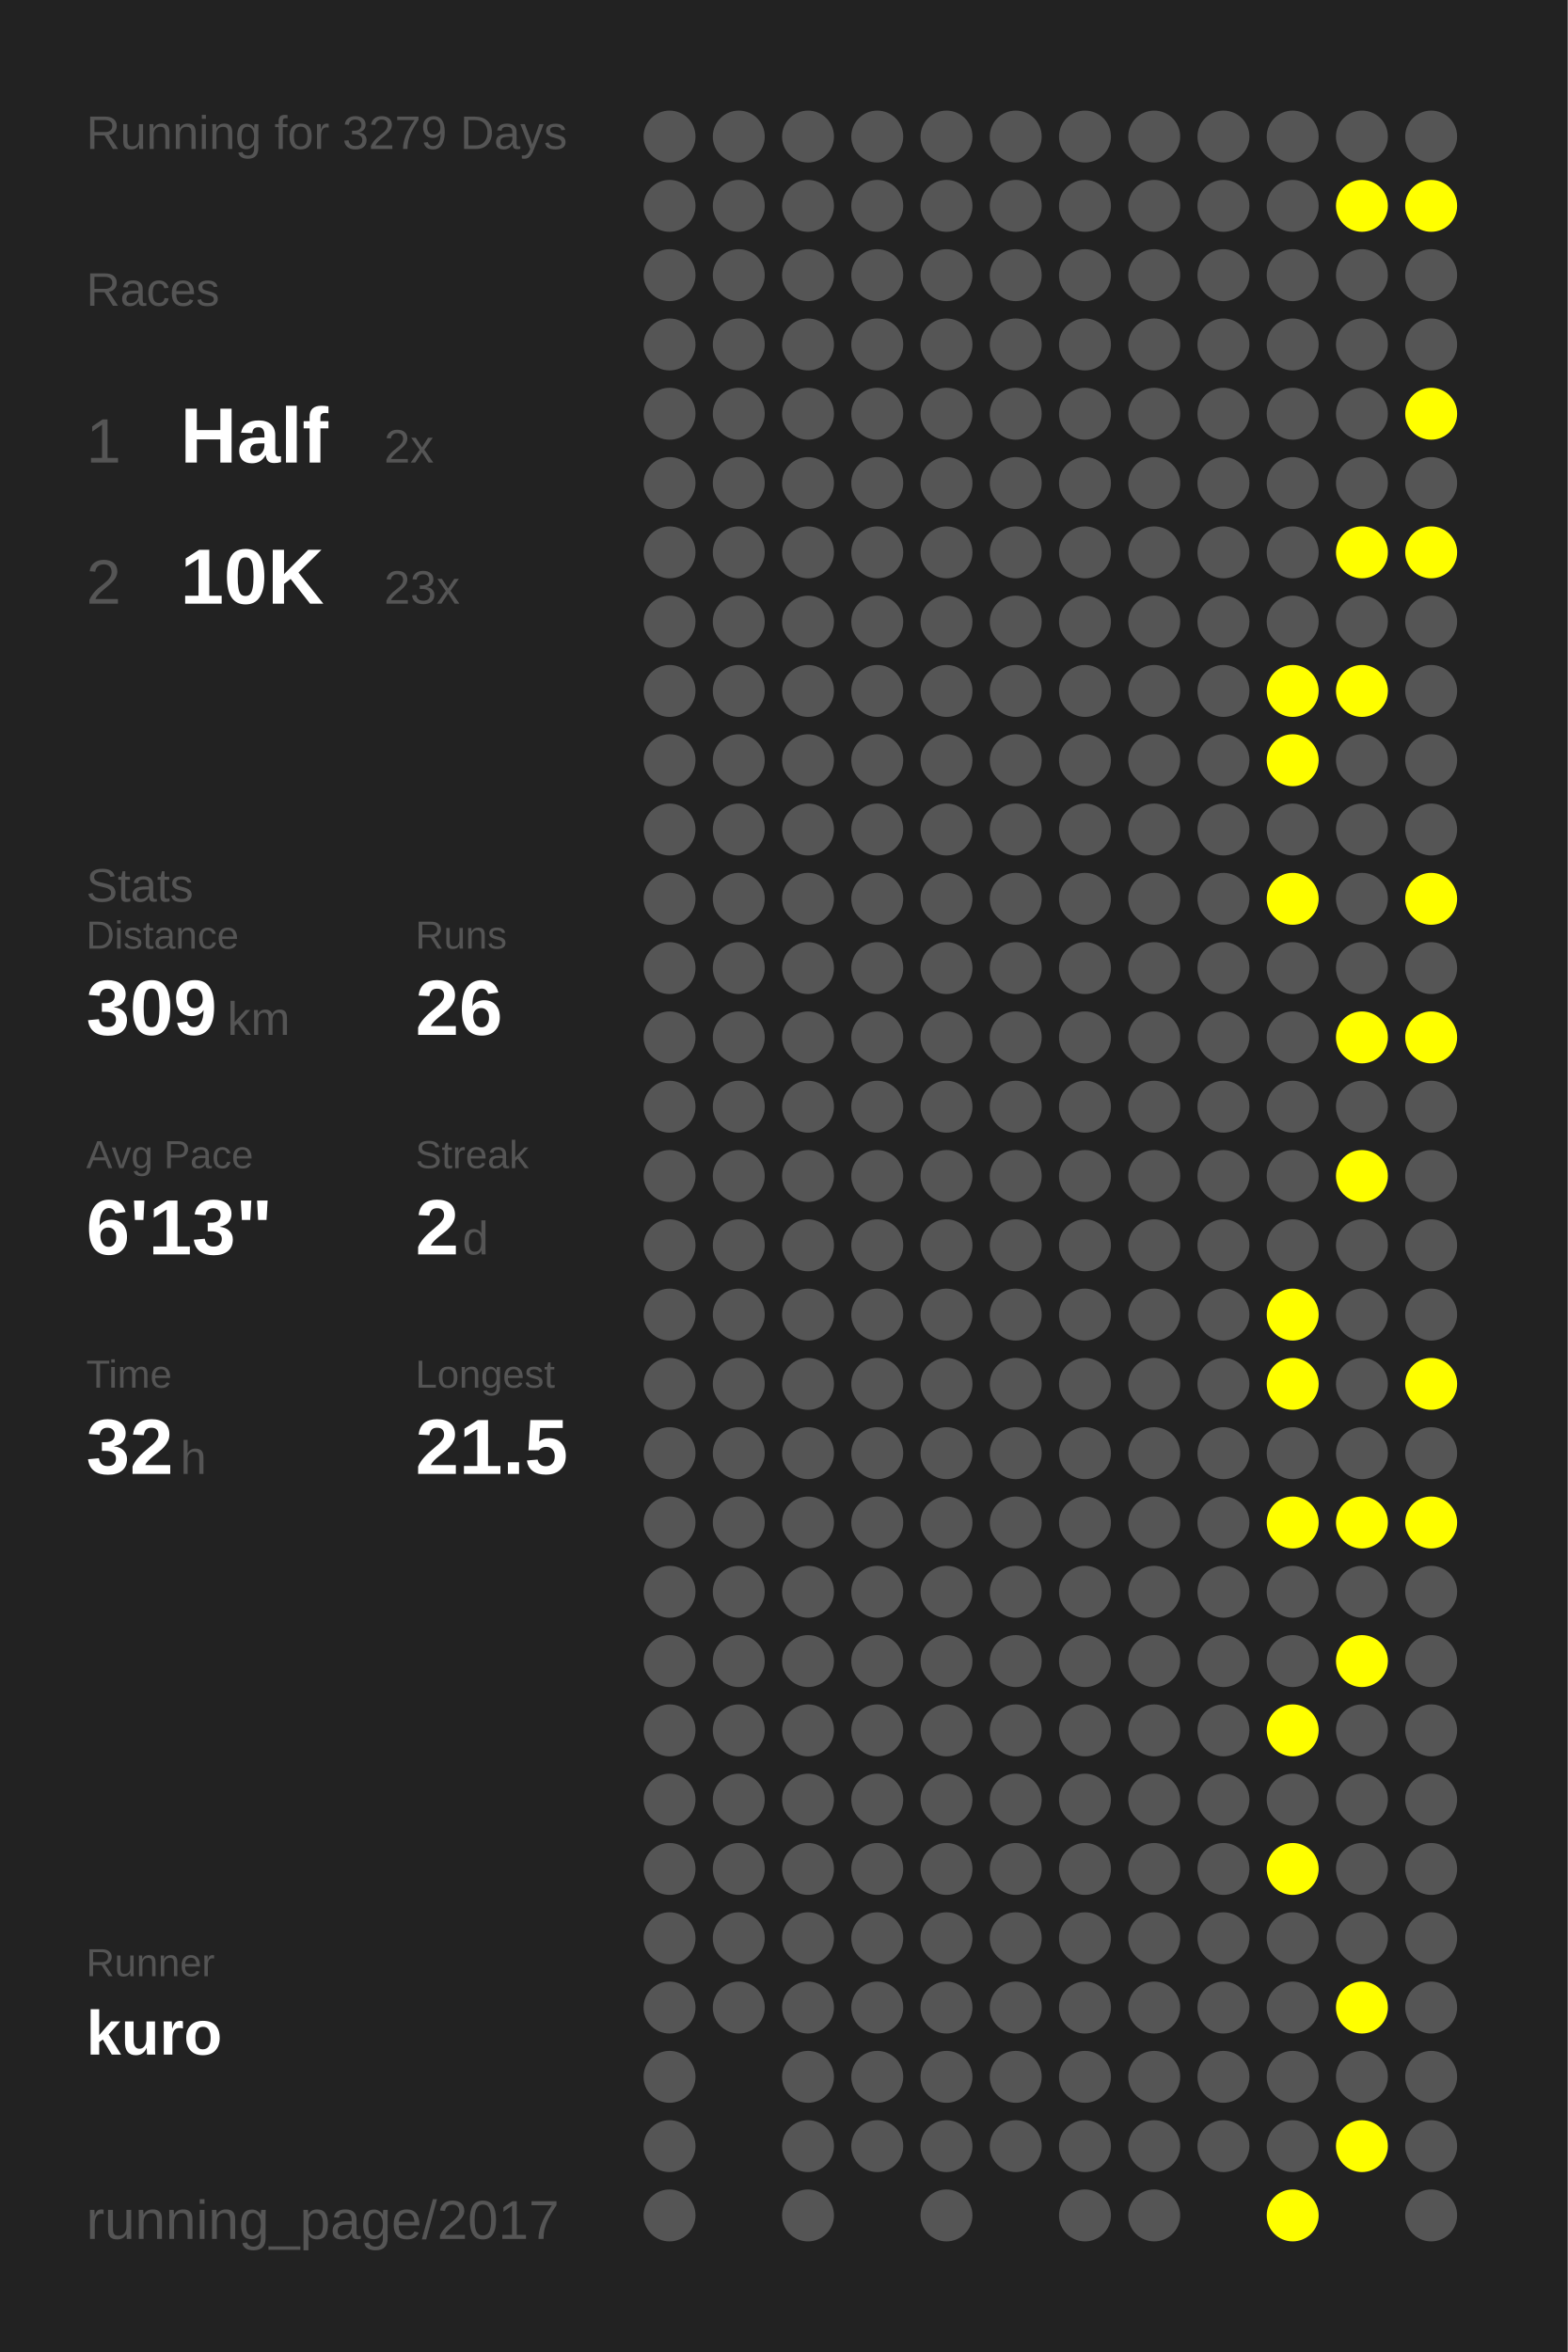
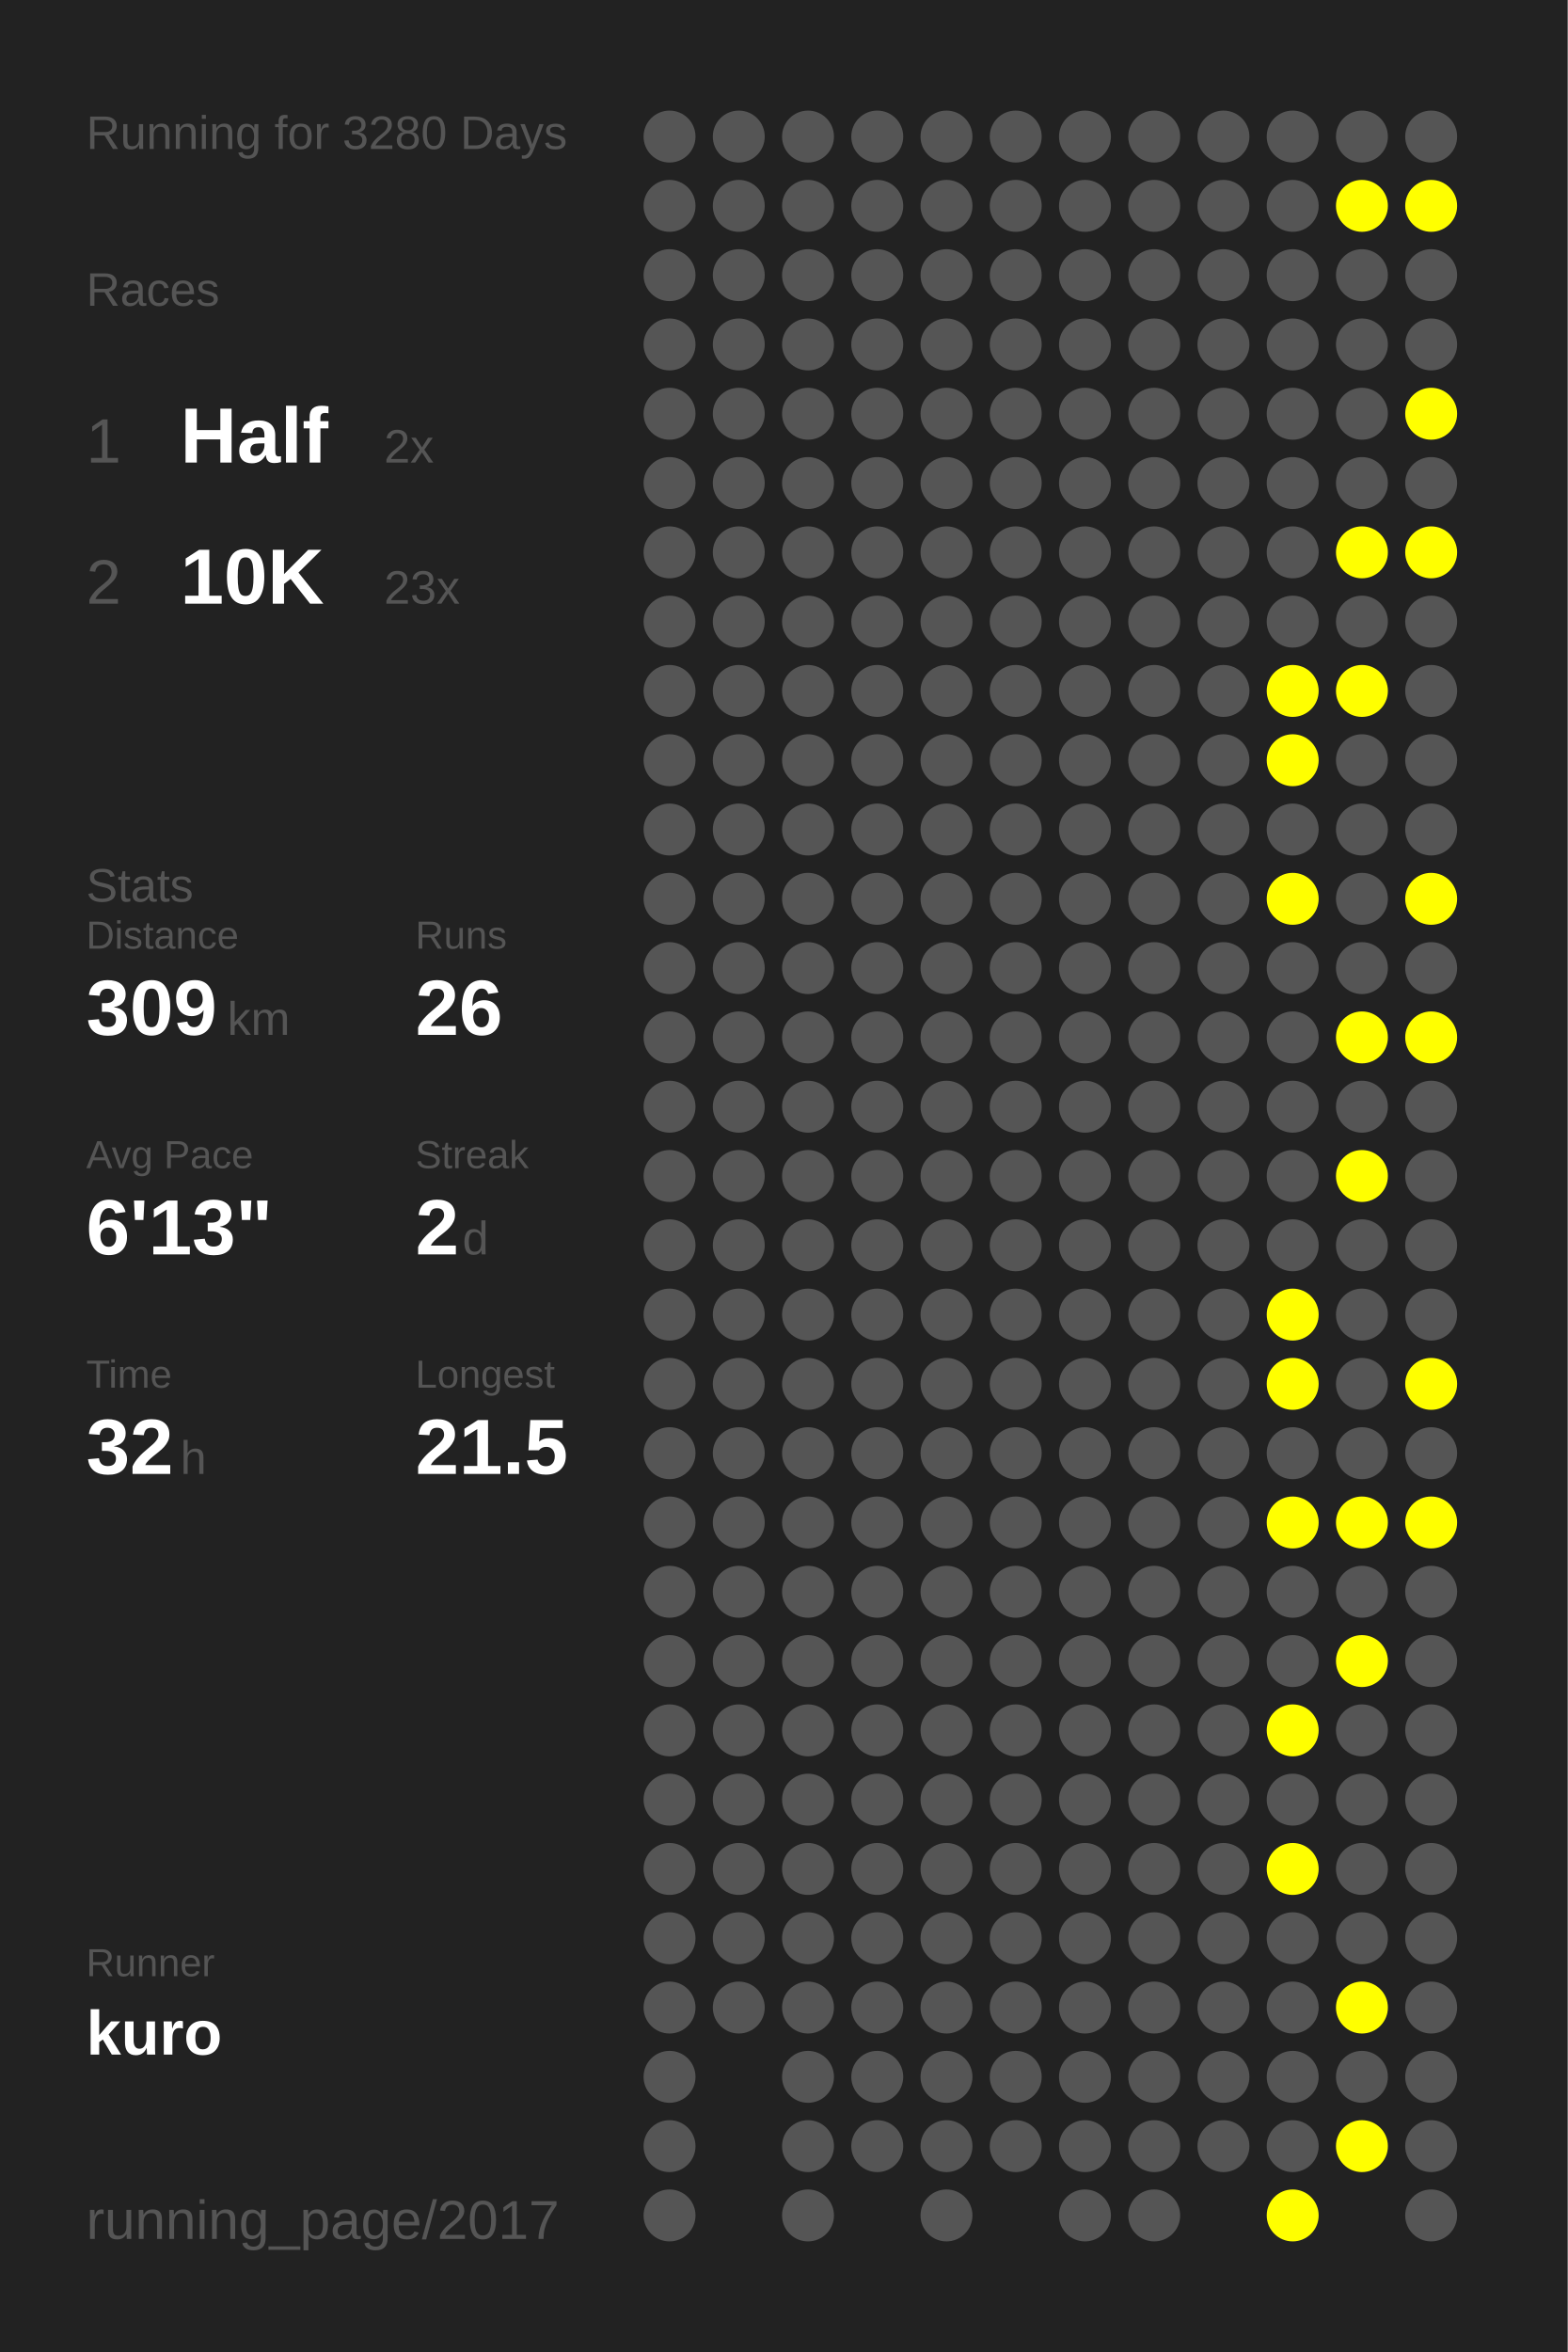
<svg xmlns="http://www.w3.org/2000/svg" baseProfile="full" height="300mm" version="1.1" viewBox="0,0,200,300" width="200mm">
  <defs />
  <rect fill="#222222" height="300" width="200" x="0" y="0" />
-   <text fill="#555555" style="font-size:6px; font-family:Arial;" x="11" y="19">Running for 3279 Days</text>
+   <text fill="#555555" style="font-size:6px; font-family:Arial;" x="11" y="19">Running for 3280 Days</text>
  <text fill="#555555" style="font-size:6px; font-family:Arial;" x="11" y="39">Races</text>
  <text fill="#555555" style="font-size:8px; font-family:Arial;" x="11" y="59">1</text>
  <text fill="#FFFFFF" style="font-size:10px; font-family:Arial; font-weight:bold;" x="23" y="59">Half</text>
  <text fill="#555555" style="font-size:6px; font-family:Arial;" x="49" y="59">2x</text>
  <text fill="#555555" style="font-size:8px; font-family:Arial;" x="11" y="77">2</text>
  <text fill="#FFFFFF" style="font-size:10px; font-family:Arial; font-weight:bold;" x="23" y="77">10K</text>
  <text fill="#555555" style="font-size:6px; font-family:Arial;" x="49" y="77">23x</text>
  <text fill="#555555" style="font-size:6px; font-family:Arial;" x="11" y="115">Stats</text>
  <text fill="#555555" style="font-size:5px; font-family:Arial;" x="11" y="121">Distance</text>
  <text fill="#FFFFFF" style="font-size:10px; font-family:Arial; font-weight:bold;" x="11" y="132">309</text>
  <text fill="#555555" style="font-size:6px; font-family:Arial;" x="29" y="132">km</text>
  <text fill="#555555" style="font-size:5px; font-family:Arial;" x="53" y="121">Runs</text>
  <text fill="#FFFFFF" style="font-size:10px; font-family:Arial; font-weight:bold;" x="53" y="132">26</text>
  <text fill="#555555" style="font-size:5px; font-family:Arial;" x="11" y="149">Avg Pace</text>
  <text fill="#FFFFFF" style="font-size:10px; font-family:Arial; font-weight:bold;" x="11" y="160">6'13"</text>
  <text fill="#555555" style="font-size:5px; font-family:Arial;" x="53" y="149">Streak</text>
  <text fill="#FFFFFF" style="font-size:10px; font-family:Arial; font-weight:bold;" x="53" y="160">2</text>
  <text fill="#555555" style="font-size:6px; font-family:Arial;" x="59" y="160">d</text>
  <text fill="#555555" style="font-size:5px; font-family:Arial;" x="11" y="177">Time</text>
  <text fill="#FFFFFF" style="font-size:10px; font-family:Arial; font-weight:bold;" x="11" y="188">32</text>
  <text fill="#555555" style="font-size:6px; font-family:Arial;" x="23" y="188">h</text>
  <text fill="#555555" style="font-size:5px; font-family:Arial;" x="53" y="177">Longest</text>
  <text fill="#FFFFFF" style="font-size:10px; font-family:Arial; font-weight:bold;" x="53" y="188">21.5</text>
  <text fill="#555555" style="font-size:5px; font-family:Arial;" x="11" y="252.065">Runner</text>
  <text fill="#FFFFFF" style="font-size:8px; font-family:Arial; font-weight:bold;" x="11" y="262.065">kuro</text>
  <text fill="#555555" style="font-size:7px; font-family:Arial;" x="11" y="285.581">running_page/2017</text>
  <circle cx="85.417" cy="17.419" fill="#555555" r="3.312" />
  <circle cx="85.417" cy="26.258" fill="#555555" r="3.312" />
  <circle cx="85.417" cy="35.097" fill="#555555" r="3.312" />
  <circle cx="85.417" cy="43.935" fill="#555555" r="3.312" />
  <circle cx="85.417" cy="52.774" fill="#555555" r="3.312" />
  <circle cx="85.417" cy="61.613" fill="#555555" r="3.312" />
  <circle cx="85.417" cy="70.452" fill="#555555" r="3.312" />
  <circle cx="85.417" cy="79.29" fill="#555555" r="3.312" />
  <circle cx="85.417" cy="88.129" fill="#555555" r="3.312" />
  <circle cx="85.417" cy="96.968" fill="#555555" r="3.312" />
  <circle cx="85.417" cy="105.806" fill="#555555" r="3.312" />
  <circle cx="85.417" cy="114.645" fill="#555555" r="3.312" />
  <circle cx="85.417" cy="123.484" fill="#555555" r="3.312" />
  <circle cx="85.417" cy="132.323" fill="#555555" r="3.312" />
  <circle cx="85.417" cy="141.161" fill="#555555" r="3.312" />
  <circle cx="85.417" cy="150" fill="#555555" r="3.312" />
  <circle cx="85.417" cy="158.839" fill="#555555" r="3.312" />
  <circle cx="85.417" cy="167.677" fill="#555555" r="3.312" />
  <circle cx="85.417" cy="176.516" fill="#555555" r="3.312" />
  <circle cx="85.417" cy="185.355" fill="#555555" r="3.312" />
  <circle cx="85.417" cy="194.194" fill="#555555" r="3.312" />
  <circle cx="85.417" cy="203.032" fill="#555555" r="3.312" />
  <circle cx="85.417" cy="211.871" fill="#555555" r="3.312" />
  <circle cx="85.417" cy="220.71" fill="#555555" r="3.312" />
  <circle cx="85.417" cy="229.548" fill="#555555" r="3.312" />
  <circle cx="85.417" cy="238.387" fill="#555555" r="3.312" />
  <circle cx="85.417" cy="247.226" fill="#555555" r="3.312" />
  <circle cx="85.417" cy="256.065" fill="#555555" r="3.312" />
  <circle cx="85.417" cy="264.903" fill="#555555" r="3.312" />
  <circle cx="85.417" cy="273.742" fill="#555555" r="3.312" />
  <circle cx="85.417" cy="282.581" fill="#555555" r="3.312" />
  <circle cx="94.25" cy="17.419" fill="#555555" r="3.312" />
  <circle cx="94.25" cy="26.258" fill="#555555" r="3.312" />
  <circle cx="94.25" cy="35.097" fill="#555555" r="3.312" />
  <circle cx="94.25" cy="43.935" fill="#555555" r="3.312" />
  <circle cx="94.25" cy="52.774" fill="#555555" r="3.312" />
  <circle cx="94.25" cy="61.613" fill="#555555" r="3.312" />
  <circle cx="94.25" cy="70.452" fill="#555555" r="3.312" />
  <circle cx="94.25" cy="79.29" fill="#555555" r="3.312" />
  <circle cx="94.25" cy="88.129" fill="#555555" r="3.312" />
  <circle cx="94.25" cy="96.968" fill="#555555" r="3.312" />
  <circle cx="94.25" cy="105.806" fill="#555555" r="3.312" />
  <circle cx="94.25" cy="114.645" fill="#555555" r="3.312" />
  <circle cx="94.25" cy="123.484" fill="#555555" r="3.312" />
  <circle cx="94.25" cy="132.323" fill="#555555" r="3.312" />
  <circle cx="94.25" cy="141.161" fill="#555555" r="3.312" />
  <circle cx="94.25" cy="150" fill="#555555" r="3.312" />
  <circle cx="94.25" cy="158.839" fill="#555555" r="3.312" />
  <circle cx="94.25" cy="167.677" fill="#555555" r="3.312" />
  <circle cx="94.25" cy="176.516" fill="#555555" r="3.312" />
  <circle cx="94.25" cy="185.355" fill="#555555" r="3.312" />
  <circle cx="94.25" cy="194.194" fill="#555555" r="3.312" />
  <circle cx="94.25" cy="203.032" fill="#555555" r="3.312" />
  <circle cx="94.25" cy="211.871" fill="#555555" r="3.312" />
  <circle cx="94.25" cy="220.71" fill="#555555" r="3.312" />
  <circle cx="94.25" cy="229.548" fill="#555555" r="3.312" />
  <circle cx="94.25" cy="238.387" fill="#555555" r="3.312" />
  <circle cx="94.25" cy="247.226" fill="#555555" r="3.312" />
  <circle cx="94.25" cy="256.065" fill="#555555" r="3.312" />
  <circle cx="103.083" cy="17.419" fill="#555555" r="3.312" />
  <circle cx="103.083" cy="26.258" fill="#555555" r="3.312" />
  <circle cx="103.083" cy="35.097" fill="#555555" r="3.312" />
  <circle cx="103.083" cy="43.935" fill="#555555" r="3.312" />
  <circle cx="103.083" cy="52.774" fill="#555555" r="3.312" />
  <circle cx="103.083" cy="61.613" fill="#555555" r="3.312" />
  <circle cx="103.083" cy="70.452" fill="#555555" r="3.312" />
  <circle cx="103.083" cy="79.29" fill="#555555" r="3.312" />
  <circle cx="103.083" cy="88.129" fill="#555555" r="3.312" />
  <circle cx="103.083" cy="96.968" fill="#555555" r="3.312" />
  <circle cx="103.083" cy="105.806" fill="#555555" r="3.312" />
  <circle cx="103.083" cy="114.645" fill="#555555" r="3.312" />
  <circle cx="103.083" cy="123.484" fill="#555555" r="3.312" />
  <circle cx="103.083" cy="132.323" fill="#555555" r="3.312" />
  <circle cx="103.083" cy="141.161" fill="#555555" r="3.312" />
  <circle cx="103.083" cy="150" fill="#555555" r="3.312" />
  <circle cx="103.083" cy="158.839" fill="#555555" r="3.312" />
  <circle cx="103.083" cy="167.677" fill="#555555" r="3.312" />
  <circle cx="103.083" cy="176.516" fill="#555555" r="3.312" />
  <circle cx="103.083" cy="185.355" fill="#555555" r="3.312" />
  <circle cx="103.083" cy="194.194" fill="#555555" r="3.312" />
  <circle cx="103.083" cy="203.032" fill="#555555" r="3.312" />
  <circle cx="103.083" cy="211.871" fill="#555555" r="3.312" />
  <circle cx="103.083" cy="220.71" fill="#555555" r="3.312" />
  <circle cx="103.083" cy="229.548" fill="#555555" r="3.312" />
  <circle cx="103.083" cy="238.387" fill="#555555" r="3.312" />
  <circle cx="103.083" cy="247.226" fill="#555555" r="3.312" />
  <circle cx="103.083" cy="256.065" fill="#555555" r="3.312" />
  <circle cx="103.083" cy="264.903" fill="#555555" r="3.312" />
  <circle cx="103.083" cy="273.742" fill="#555555" r="3.312" />
  <circle cx="103.083" cy="282.581" fill="#555555" r="3.312" />
  <circle cx="111.917" cy="17.419" fill="#555555" r="3.312" />
  <circle cx="111.917" cy="26.258" fill="#555555" r="3.312" />
  <circle cx="111.917" cy="35.097" fill="#555555" r="3.312" />
  <circle cx="111.917" cy="43.935" fill="#555555" r="3.312" />
  <circle cx="111.917" cy="52.774" fill="#555555" r="3.312" />
  <circle cx="111.917" cy="61.613" fill="#555555" r="3.312" />
  <circle cx="111.917" cy="70.452" fill="#555555" r="3.312" />
  <circle cx="111.917" cy="79.29" fill="#555555" r="3.312" />
  <circle cx="111.917" cy="88.129" fill="#555555" r="3.312" />
  <circle cx="111.917" cy="96.968" fill="#555555" r="3.312" />
  <circle cx="111.917" cy="105.806" fill="#555555" r="3.312" />
  <circle cx="111.917" cy="114.645" fill="#555555" r="3.312" />
  <circle cx="111.917" cy="123.484" fill="#555555" r="3.312" />
  <circle cx="111.917" cy="132.323" fill="#555555" r="3.312" />
  <circle cx="111.917" cy="141.161" fill="#555555" r="3.312" />
  <circle cx="111.917" cy="150" fill="#555555" r="3.312" />
  <circle cx="111.917" cy="158.839" fill="#555555" r="3.312" />
  <circle cx="111.917" cy="167.677" fill="#555555" r="3.312" />
  <circle cx="111.917" cy="176.516" fill="#555555" r="3.312" />
  <circle cx="111.917" cy="185.355" fill="#555555" r="3.312" />
  <circle cx="111.917" cy="194.194" fill="#555555" r="3.312" />
  <circle cx="111.917" cy="203.032" fill="#555555" r="3.312" />
  <circle cx="111.917" cy="211.871" fill="#555555" r="3.312" />
  <circle cx="111.917" cy="220.71" fill="#555555" r="3.312" />
  <circle cx="111.917" cy="229.548" fill="#555555" r="3.312" />
  <circle cx="111.917" cy="238.387" fill="#555555" r="3.312" />
  <circle cx="111.917" cy="247.226" fill="#555555" r="3.312" />
  <circle cx="111.917" cy="256.065" fill="#555555" r="3.312" />
  <circle cx="111.917" cy="264.903" fill="#555555" r="3.312" />
  <circle cx="111.917" cy="273.742" fill="#555555" r="3.312" />
  <circle cx="120.75" cy="17.419" fill="#555555" r="3.312" />
  <circle cx="120.75" cy="26.258" fill="#555555" r="3.312" />
  <circle cx="120.75" cy="35.097" fill="#555555" r="3.312" />
  <circle cx="120.75" cy="43.935" fill="#555555" r="3.312" />
  <circle cx="120.75" cy="52.774" fill="#555555" r="3.312" />
  <circle cx="120.75" cy="61.613" fill="#555555" r="3.312" />
  <circle cx="120.75" cy="70.452" fill="#555555" r="3.312" />
  <circle cx="120.75" cy="79.29" fill="#555555" r="3.312" />
  <circle cx="120.75" cy="88.129" fill="#555555" r="3.312" />
  <circle cx="120.75" cy="96.968" fill="#555555" r="3.312" />
  <circle cx="120.75" cy="105.806" fill="#555555" r="3.312" />
  <circle cx="120.75" cy="114.645" fill="#555555" r="3.312" />
  <circle cx="120.75" cy="123.484" fill="#555555" r="3.312" />
  <circle cx="120.75" cy="132.323" fill="#555555" r="3.312" />
  <circle cx="120.75" cy="141.161" fill="#555555" r="3.312" />
  <circle cx="120.75" cy="150" fill="#555555" r="3.312" />
  <circle cx="120.75" cy="158.839" fill="#555555" r="3.312" />
  <circle cx="120.75" cy="167.677" fill="#555555" r="3.312" />
  <circle cx="120.75" cy="176.516" fill="#555555" r="3.312" />
  <circle cx="120.75" cy="185.355" fill="#555555" r="3.312" />
  <circle cx="120.75" cy="194.194" fill="#555555" r="3.312" />
  <circle cx="120.75" cy="203.032" fill="#555555" r="3.312" />
  <circle cx="120.75" cy="211.871" fill="#555555" r="3.312" />
  <circle cx="120.75" cy="220.71" fill="#555555" r="3.312" />
  <circle cx="120.75" cy="229.548" fill="#555555" r="3.312" />
  <circle cx="120.75" cy="238.387" fill="#555555" r="3.312" />
  <circle cx="120.75" cy="247.226" fill="#555555" r="3.312" />
  <circle cx="120.75" cy="256.065" fill="#555555" r="3.312" />
  <circle cx="120.75" cy="264.903" fill="#555555" r="3.312" />
  <circle cx="120.75" cy="273.742" fill="#555555" r="3.312" />
  <circle cx="120.75" cy="282.581" fill="#555555" r="3.312" />
  <circle cx="129.583" cy="17.419" fill="#555555" r="3.312" />
  <circle cx="129.583" cy="26.258" fill="#555555" r="3.312" />
  <circle cx="129.583" cy="35.097" fill="#555555" r="3.312" />
  <circle cx="129.583" cy="43.935" fill="#555555" r="3.312" />
  <circle cx="129.583" cy="52.774" fill="#555555" r="3.312" />
  <circle cx="129.583" cy="61.613" fill="#555555" r="3.312" />
  <circle cx="129.583" cy="70.452" fill="#555555" r="3.312" />
  <circle cx="129.583" cy="79.29" fill="#555555" r="3.312" />
  <circle cx="129.583" cy="88.129" fill="#555555" r="3.312" />
  <circle cx="129.583" cy="96.968" fill="#555555" r="3.312" />
  <circle cx="129.583" cy="105.806" fill="#555555" r="3.312" />
  <circle cx="129.583" cy="114.645" fill="#555555" r="3.312" />
  <circle cx="129.583" cy="123.484" fill="#555555" r="3.312" />
  <circle cx="129.583" cy="132.323" fill="#555555" r="3.312" />
  <circle cx="129.583" cy="141.161" fill="#555555" r="3.312" />
  <circle cx="129.583" cy="150" fill="#555555" r="3.312" />
  <circle cx="129.583" cy="158.839" fill="#555555" r="3.312" />
  <circle cx="129.583" cy="167.677" fill="#555555" r="3.312" />
  <circle cx="129.583" cy="176.516" fill="#555555" r="3.312" />
  <circle cx="129.583" cy="185.355" fill="#555555" r="3.312" />
  <circle cx="129.583" cy="194.194" fill="#555555" r="3.312" />
  <circle cx="129.583" cy="203.032" fill="#555555" r="3.312" />
  <circle cx="129.583" cy="211.871" fill="#555555" r="3.312" />
  <circle cx="129.583" cy="220.71" fill="#555555" r="3.312" />
  <circle cx="129.583" cy="229.548" fill="#555555" r="3.312" />
  <circle cx="129.583" cy="238.387" fill="#555555" r="3.312" />
  <circle cx="129.583" cy="247.226" fill="#555555" r="3.312" />
  <circle cx="129.583" cy="256.065" fill="#555555" r="3.312" />
  <circle cx="129.583" cy="264.903" fill="#555555" r="3.312" />
  <circle cx="129.583" cy="273.742" fill="#555555" r="3.312" />
  <circle cx="138.417" cy="17.419" fill="#555555" r="3.312" />
  <circle cx="138.417" cy="26.258" fill="#555555" r="3.312" />
  <circle cx="138.417" cy="35.097" fill="#555555" r="3.312" />
  <circle cx="138.417" cy="43.935" fill="#555555" r="3.312" />
  <circle cx="138.417" cy="52.774" fill="#555555" r="3.312" />
  <circle cx="138.417" cy="61.613" fill="#555555" r="3.312" />
  <circle cx="138.417" cy="70.452" fill="#555555" r="3.312" />
  <circle cx="138.417" cy="79.29" fill="#555555" r="3.312" />
  <circle cx="138.417" cy="88.129" fill="#555555" r="3.312" />
  <circle cx="138.417" cy="96.968" fill="#555555" r="3.312" />
  <circle cx="138.417" cy="105.806" fill="#555555" r="3.312" />
  <circle cx="138.417" cy="114.645" fill="#555555" r="3.312" />
  <circle cx="138.417" cy="123.484" fill="#555555" r="3.312" />
  <circle cx="138.417" cy="132.323" fill="#555555" r="3.312" />
  <circle cx="138.417" cy="141.161" fill="#555555" r="3.312" />
  <circle cx="138.417" cy="150" fill="#555555" r="3.312" />
  <circle cx="138.417" cy="158.839" fill="#555555" r="3.312" />
  <circle cx="138.417" cy="167.677" fill="#555555" r="3.312" />
  <circle cx="138.417" cy="176.516" fill="#555555" r="3.312" />
  <circle cx="138.417" cy="185.355" fill="#555555" r="3.312" />
  <circle cx="138.417" cy="194.194" fill="#555555" r="3.312" />
  <circle cx="138.417" cy="203.032" fill="#555555" r="3.312" />
  <circle cx="138.417" cy="211.871" fill="#555555" r="3.312" />
  <circle cx="138.417" cy="220.71" fill="#555555" r="3.312" />
  <circle cx="138.417" cy="229.548" fill="#555555" r="3.312" />
  <circle cx="138.417" cy="238.387" fill="#555555" r="3.312" />
  <circle cx="138.417" cy="247.226" fill="#555555" r="3.312" />
  <circle cx="138.417" cy="256.065" fill="#555555" r="3.312" />
  <circle cx="138.417" cy="264.903" fill="#555555" r="3.312" />
  <circle cx="138.417" cy="273.742" fill="#555555" r="3.312" />
  <circle cx="138.417" cy="282.581" fill="#555555" r="3.312" />
  <circle cx="147.25" cy="17.419" fill="#555555" r="3.312" />
  <circle cx="147.25" cy="26.258" fill="#555555" r="3.312" />
  <circle cx="147.25" cy="35.097" fill="#555555" r="3.312" />
  <circle cx="147.25" cy="43.935" fill="#555555" r="3.312" />
  <circle cx="147.25" cy="52.774" fill="#555555" r="3.312" />
  <circle cx="147.25" cy="61.613" fill="#555555" r="3.312" />
  <circle cx="147.25" cy="70.452" fill="#555555" r="3.312" />
  <circle cx="147.25" cy="79.29" fill="#555555" r="3.312" />
  <circle cx="147.25" cy="88.129" fill="#555555" r="3.312" />
  <circle cx="147.25" cy="96.968" fill="#555555" r="3.312" />
  <circle cx="147.25" cy="105.806" fill="#555555" r="3.312" />
  <circle cx="147.25" cy="114.645" fill="#555555" r="3.312" />
  <circle cx="147.25" cy="123.484" fill="#555555" r="3.312" />
  <circle cx="147.25" cy="132.323" fill="#555555" r="3.312" />
  <circle cx="147.25" cy="141.161" fill="#555555" r="3.312" />
  <circle cx="147.25" cy="150" fill="#555555" r="3.312" />
  <circle cx="147.25" cy="158.839" fill="#555555" r="3.312" />
  <circle cx="147.25" cy="167.677" fill="#555555" r="3.312" />
  <circle cx="147.25" cy="176.516" fill="#555555" r="3.312" />
  <circle cx="147.25" cy="185.355" fill="#555555" r="3.312" />
  <circle cx="147.25" cy="194.194" fill="#555555" r="3.312" />
  <circle cx="147.25" cy="203.032" fill="#555555" r="3.312" />
  <circle cx="147.25" cy="211.871" fill="#555555" r="3.312" />
  <circle cx="147.25" cy="220.71" fill="#555555" r="3.312" />
  <circle cx="147.25" cy="229.548" fill="#555555" r="3.312" />
  <circle cx="147.25" cy="238.387" fill="#555555" r="3.312" />
  <circle cx="147.25" cy="247.226" fill="#555555" r="3.312" />
  <circle cx="147.25" cy="256.065" fill="#555555" r="3.312" />
  <circle cx="147.25" cy="264.903" fill="#555555" r="3.312" />
  <circle cx="147.25" cy="273.742" fill="#555555" r="3.312" />
  <circle cx="147.25" cy="282.581" fill="#555555" r="3.312" />
  <circle cx="156.083" cy="17.419" fill="#555555" r="3.312" />
  <circle cx="156.083" cy="26.258" fill="#555555" r="3.312" />
  <circle cx="156.083" cy="35.097" fill="#555555" r="3.312" />
  <circle cx="156.083" cy="43.935" fill="#555555" r="3.312" />
  <circle cx="156.083" cy="52.774" fill="#555555" r="3.312" />
  <circle cx="156.083" cy="61.613" fill="#555555" r="3.312" />
  <circle cx="156.083" cy="70.452" fill="#555555" r="3.312" />
  <circle cx="156.083" cy="79.29" fill="#555555" r="3.312" />
  <circle cx="156.083" cy="88.129" fill="#555555" r="3.312" />
  <circle cx="156.083" cy="96.968" fill="#555555" r="3.312" />
  <circle cx="156.083" cy="105.806" fill="#555555" r="3.312" />
  <circle cx="156.083" cy="114.645" fill="#555555" r="3.312" />
  <circle cx="156.083" cy="123.484" fill="#555555" r="3.312" />
  <circle cx="156.083" cy="132.323" fill="#555555" r="3.312" />
  <circle cx="156.083" cy="141.161" fill="#555555" r="3.312" />
  <circle cx="156.083" cy="150" fill="#555555" r="3.312" />
  <circle cx="156.083" cy="158.839" fill="#555555" r="3.312" />
  <circle cx="156.083" cy="167.677" fill="#555555" r="3.312" />
  <circle cx="156.083" cy="176.516" fill="#555555" r="3.312" />
  <circle cx="156.083" cy="185.355" fill="#555555" r="3.312" />
  <circle cx="156.083" cy="194.194" fill="#555555" r="3.312" />
  <circle cx="156.083" cy="203.032" fill="#555555" r="3.312" />
  <circle cx="156.083" cy="211.871" fill="#555555" r="3.312" />
  <circle cx="156.083" cy="220.71" fill="#555555" r="3.312" />
  <circle cx="156.083" cy="229.548" fill="#555555" r="3.312" />
  <circle cx="156.083" cy="238.387" fill="#555555" r="3.312" />
  <circle cx="156.083" cy="247.226" fill="#555555" r="3.312" />
  <circle cx="156.083" cy="256.065" fill="#555555" r="3.312" />
  <circle cx="156.083" cy="264.903" fill="#555555" r="3.312" />
  <circle cx="156.083" cy="273.742" fill="#555555" r="3.312" />
  <circle cx="164.917" cy="17.419" fill="#555555" r="3.312" />
  <circle cx="164.917" cy="26.258" fill="#555555" r="3.312" />
  <circle cx="164.917" cy="35.097" fill="#555555" r="3.312" />
  <circle cx="164.917" cy="43.935" fill="#555555" r="3.312" />
  <circle cx="164.917" cy="52.774" fill="#555555" r="3.312" />
  <circle cx="164.917" cy="61.613" fill="#555555" r="3.312" />
  <circle cx="164.917" cy="70.452" fill="#555555" r="3.312" />
  <circle cx="164.917" cy="79.29" fill="#555555" r="3.312" />
  <circle cx="164.917" cy="88.129" fill="#FFFF00" r="3.312" />
  <circle cx="164.917" cy="96.968" fill="#FFFF00" r="3.312" />
  <circle cx="164.917" cy="105.806" fill="#555555" r="3.312" />
  <circle cx="164.917" cy="114.645" fill="#FFFF00" r="3.312" />
  <circle cx="164.917" cy="123.484" fill="#555555" r="3.312" />
  <circle cx="164.917" cy="132.323" fill="#555555" r="3.312" />
  <circle cx="164.917" cy="141.161" fill="#555555" r="3.312" />
  <circle cx="164.917" cy="150" fill="#555555" r="3.312" />
  <circle cx="164.917" cy="158.839" fill="#555555" r="3.312" />
  <circle cx="164.917" cy="167.677" fill="#FFFF00" r="3.312" />
  <circle cx="164.917" cy="176.516" fill="#FFFF00" r="3.312" />
  <circle cx="164.917" cy="185.355" fill="#555555" r="3.312" />
  <circle cx="164.917" cy="194.194" fill="#FFFF00" r="3.312" />
  <circle cx="164.917" cy="203.032" fill="#555555" r="3.312" />
  <circle cx="164.917" cy="211.871" fill="#555555" r="3.312" />
  <circle cx="164.917" cy="220.71" fill="#FFFF00" r="3.312" />
  <circle cx="164.917" cy="229.548" fill="#555555" r="3.312" />
  <circle cx="164.917" cy="238.387" fill="#FFFF00" r="3.312" />
  <circle cx="164.917" cy="247.226" fill="#555555" r="3.312" />
  <circle cx="164.917" cy="256.065" fill="#555555" r="3.312" />
  <circle cx="164.917" cy="264.903" fill="#555555" r="3.312" />
  <circle cx="164.917" cy="273.742" fill="#555555" r="3.312" />
  <circle cx="164.917" cy="282.581" fill="#FFFF00" r="3.312" />
  <circle cx="173.75" cy="17.419" fill="#555555" r="3.312" />
  <circle cx="173.75" cy="26.258" fill="#FFFF00" r="3.312" />
  <circle cx="173.75" cy="35.097" fill="#555555" r="3.312" />
  <circle cx="173.75" cy="43.935" fill="#555555" r="3.312" />
  <circle cx="173.75" cy="52.774" fill="#555555" r="3.312" />
  <circle cx="173.75" cy="61.613" fill="#555555" r="3.312" />
  <circle cx="173.75" cy="70.452" fill="#FFFF00" r="3.312" />
  <circle cx="173.75" cy="79.29" fill="#555555" r="3.312" />
  <circle cx="173.75" cy="88.129" fill="#FFFF00" r="3.312" />
  <circle cx="173.75" cy="96.968" fill="#555555" r="3.312" />
  <circle cx="173.75" cy="105.806" fill="#555555" r="3.312" />
  <circle cx="173.75" cy="114.645" fill="#555555" r="3.312" />
  <circle cx="173.75" cy="123.484" fill="#555555" r="3.312" />
  <circle cx="173.75" cy="132.323" fill="#FFFF00" r="3.312" />
  <circle cx="173.75" cy="141.161" fill="#555555" r="3.312" />
  <circle cx="173.75" cy="150" fill="#FFFF00" r="3.312" />
  <circle cx="173.75" cy="158.839" fill="#555555" r="3.312" />
  <circle cx="173.75" cy="167.677" fill="#555555" r="3.312" />
  <circle cx="173.75" cy="176.516" fill="#555555" r="3.312" />
  <circle cx="173.75" cy="185.355" fill="#555555" r="3.312" />
  <circle cx="173.75" cy="194.194" fill="#FFFF00" r="3.312" />
  <circle cx="173.75" cy="203.032" fill="#555555" r="3.312" />
  <circle cx="173.75" cy="211.871" fill="#FFFF00" r="3.312" />
  <circle cx="173.75" cy="220.71" fill="#555555" r="3.312" />
  <circle cx="173.75" cy="229.548" fill="#555555" r="3.312" />
  <circle cx="173.75" cy="238.387" fill="#555555" r="3.312" />
  <circle cx="173.75" cy="247.226" fill="#555555" r="3.312" />
  <circle cx="173.75" cy="256.065" fill="#FFFF00" r="3.312" />
  <circle cx="173.75" cy="264.903" fill="#555555" r="3.312" />
  <circle cx="173.75" cy="273.742" fill="#FFFF00" r="3.312" />
  <circle cx="182.583" cy="17.419" fill="#555555" r="3.312" />
  <circle cx="182.583" cy="26.258" fill="#FFFF00" r="3.312" />
  <circle cx="182.583" cy="35.097" fill="#555555" r="3.312" />
  <circle cx="182.583" cy="43.935" fill="#555555" r="3.312" />
  <circle cx="182.583" cy="52.774" fill="#FFFF00" r="3.312" />
  <circle cx="182.583" cy="61.613" fill="#555555" r="3.312" />
  <circle cx="182.583" cy="70.452" fill="#FFFF00" r="3.312" />
  <circle cx="182.583" cy="79.29" fill="#555555" r="3.312" />
  <circle cx="182.583" cy="88.129" fill="#555555" r="3.312" />
  <circle cx="182.583" cy="96.968" fill="#555555" r="3.312" />
  <circle cx="182.583" cy="105.806" fill="#555555" r="3.312" />
  <circle cx="182.583" cy="114.645" fill="#FFFF00" r="3.312" />
  <circle cx="182.583" cy="123.484" fill="#555555" r="3.312" />
  <circle cx="182.583" cy="132.323" fill="#FFFF00" r="3.312" />
  <circle cx="182.583" cy="141.161" fill="#555555" r="3.312" />
  <circle cx="182.583" cy="150" fill="#555555" r="3.312" />
  <circle cx="182.583" cy="158.839" fill="#555555" r="3.312" />
  <circle cx="182.583" cy="167.677" fill="#555555" r="3.312" />
  <circle cx="182.583" cy="176.516" fill="#FFFF00" r="3.312" />
  <circle cx="182.583" cy="185.355" fill="#555555" r="3.312" />
  <circle cx="182.583" cy="194.194" fill="#FFFF00" r="3.312" />
  <circle cx="182.583" cy="203.032" fill="#555555" r="3.312" />
  <circle cx="182.583" cy="211.871" fill="#555555" r="3.312" />
  <circle cx="182.583" cy="220.71" fill="#555555" r="3.312" />
  <circle cx="182.583" cy="229.548" fill="#555555" r="3.312" />
  <circle cx="182.583" cy="238.387" fill="#555555" r="3.312" />
  <circle cx="182.583" cy="247.226" fill="#555555" r="3.312" />
  <circle cx="182.583" cy="256.065" fill="#555555" r="3.312" />
  <circle cx="182.583" cy="264.903" fill="#555555" r="3.312" />
  <circle cx="182.583" cy="273.742" fill="#555555" r="3.312" />
  <circle cx="182.583" cy="282.581" fill="#555555" r="3.312" />
</svg>
